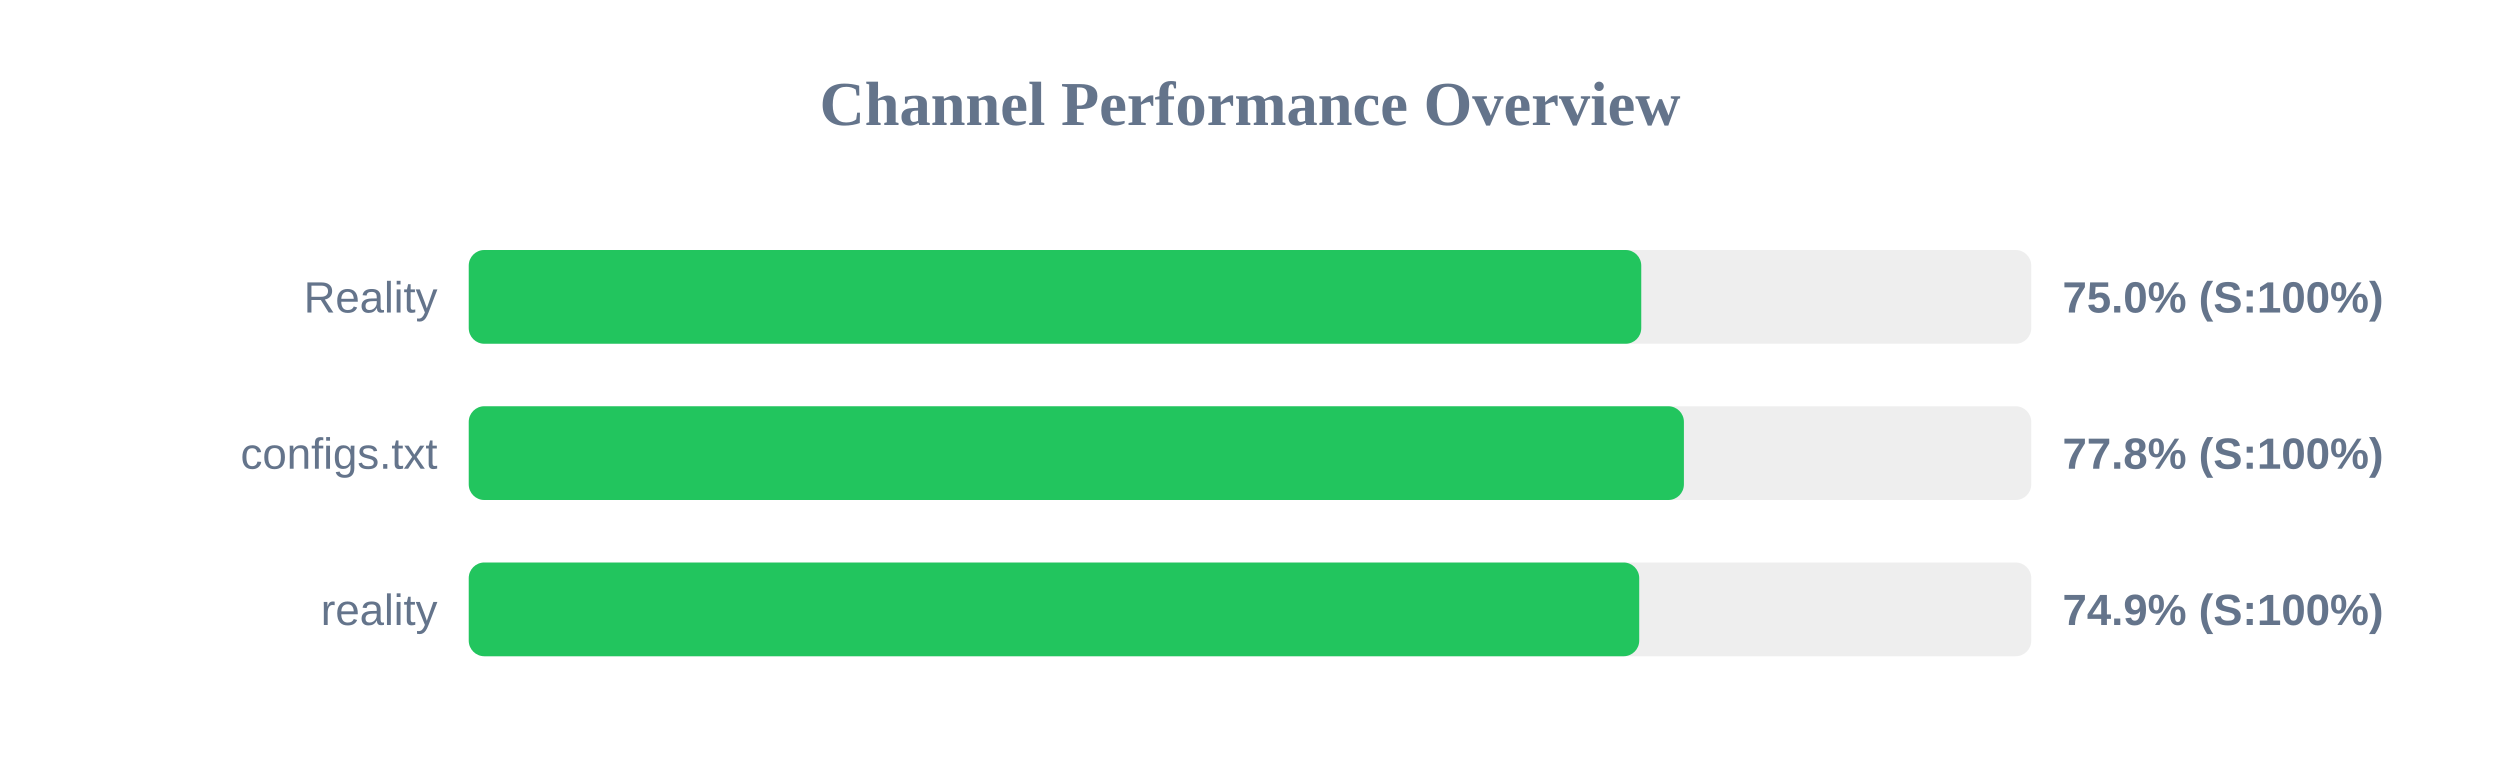
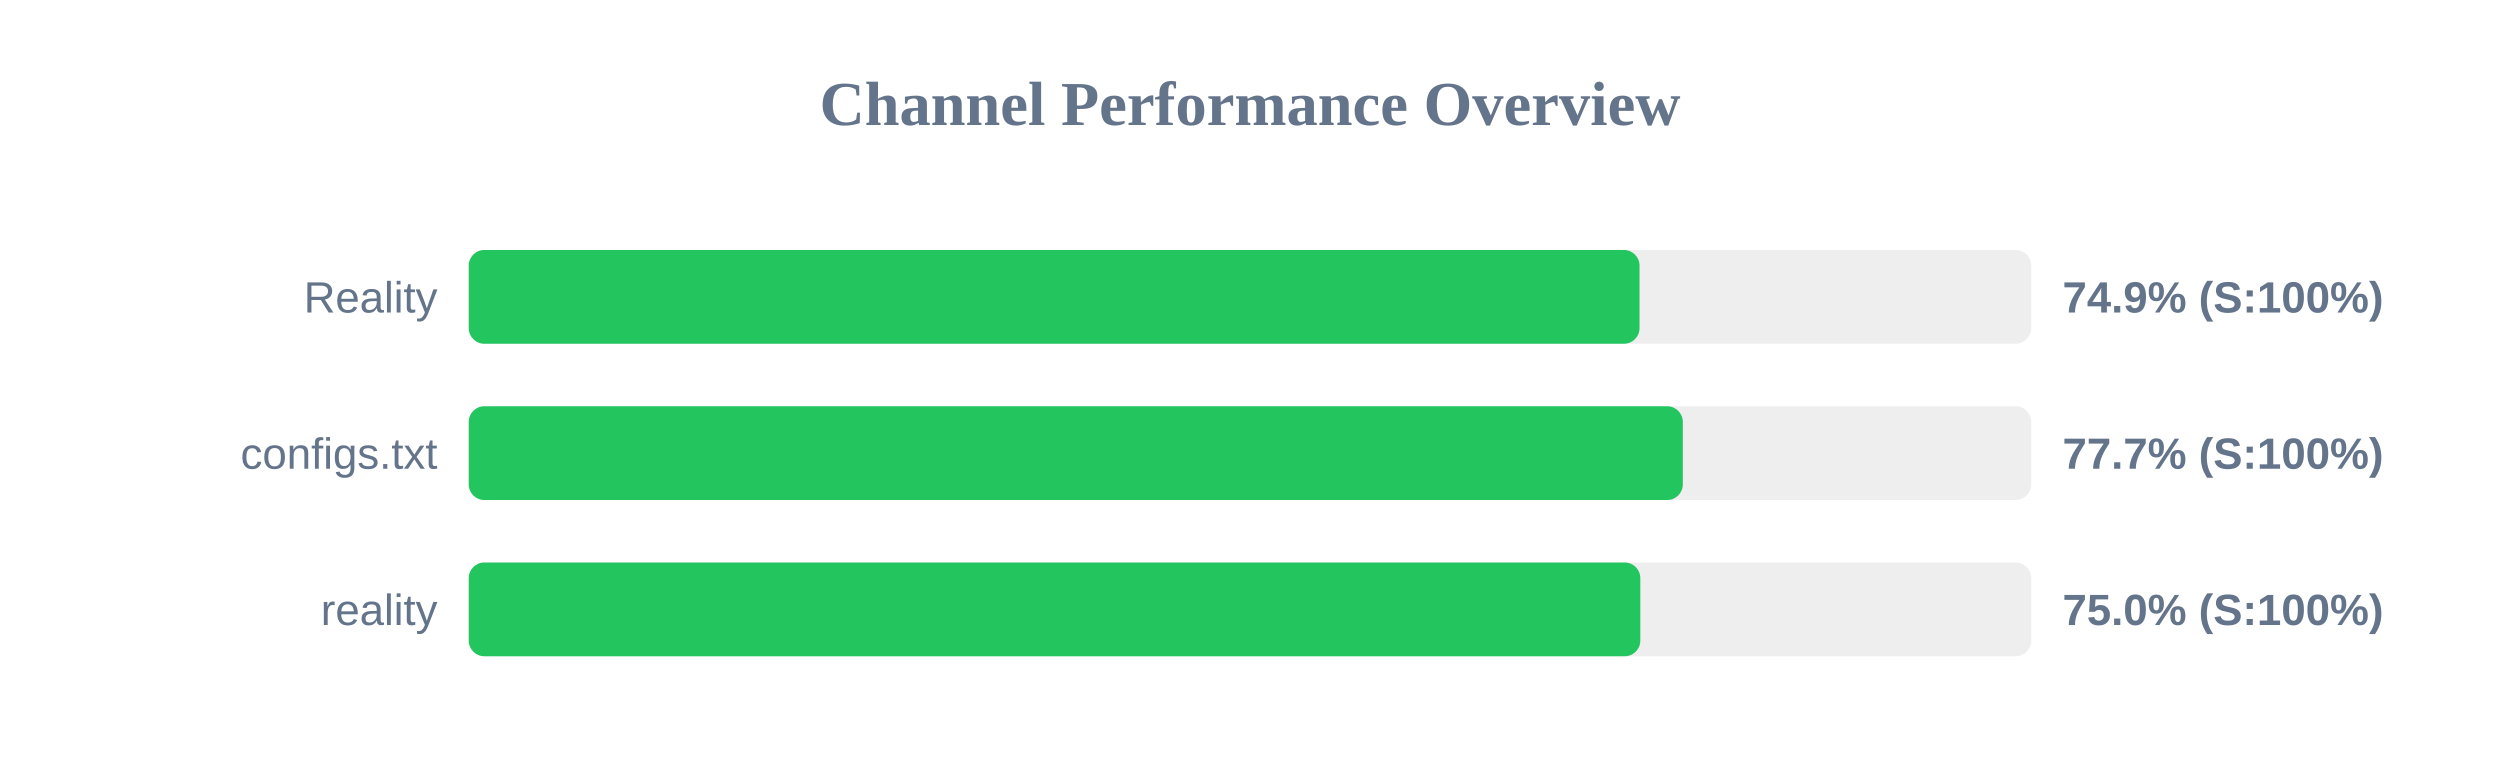
<svg xmlns="http://www.w3.org/2000/svg" width="800" height="250" version="1.1">
  <style>
        .row { font: 14px Arial; fill: #64748b; }
        .score { font: bold 14px Arial; fill: #64748b; }
    </style>
  <text x="400" y="40" text-anchor="middle" font-size="20px" font-weight="bold" fill="#64748b">Channel Performance Overview</text>
  <rect x="150" y="80" width="500" height="30" fill="#eee" rx="5" />
-   <rect x="150" y="80" width="375.2" height="30" fill="#22c55e" rx="5" />
+   <rect x="150" y="80" width="374.65" height="30" fill="#22c55e" rx="5" />
  <text x="140" y="100" text-anchor="end" class="row">Reality</text>
-   <text x="660" y="100" text-anchor="start" class="score">75.0% (S:100%)</text>
+   <text x="660" y="100" text-anchor="start" class="score">74.9% (S:100%)</text>
  <rect x="150" y="130" width="500" height="30" fill="#eee" rx="5" />
-   <rect x="150" y="130" width="388.85" height="30" fill="#22c55e" rx="5" />
+   <rect x="150" y="130" width="388.5" height="30" fill="#22c55e" rx="5" />
  <text x="140" y="150" text-anchor="end" class="row">configs.txt</text>
-   <text x="660" y="150" text-anchor="start" class="score">77.8% (S:100%)</text>
+   <text x="660" y="150" text-anchor="start" class="score">77.7% (S:100%)</text>
  <rect x="150" y="180" width="500" height="30" fill="#eee" rx="5" />
-   <rect x="150" y="180" width="374.55" height="30" fill="#22c55e" rx="5" />
+   <rect x="150" y="180" width="374.9" height="30" fill="#22c55e" rx="5" />
  <text x="140" y="200" text-anchor="end" class="row">reality</text>
-   <text x="660" y="200" text-anchor="start" class="score">74.9% (S:100%)</text>
+   <text x="660" y="200" text-anchor="start" class="score">75.0% (S:100%)</text>
</svg>
